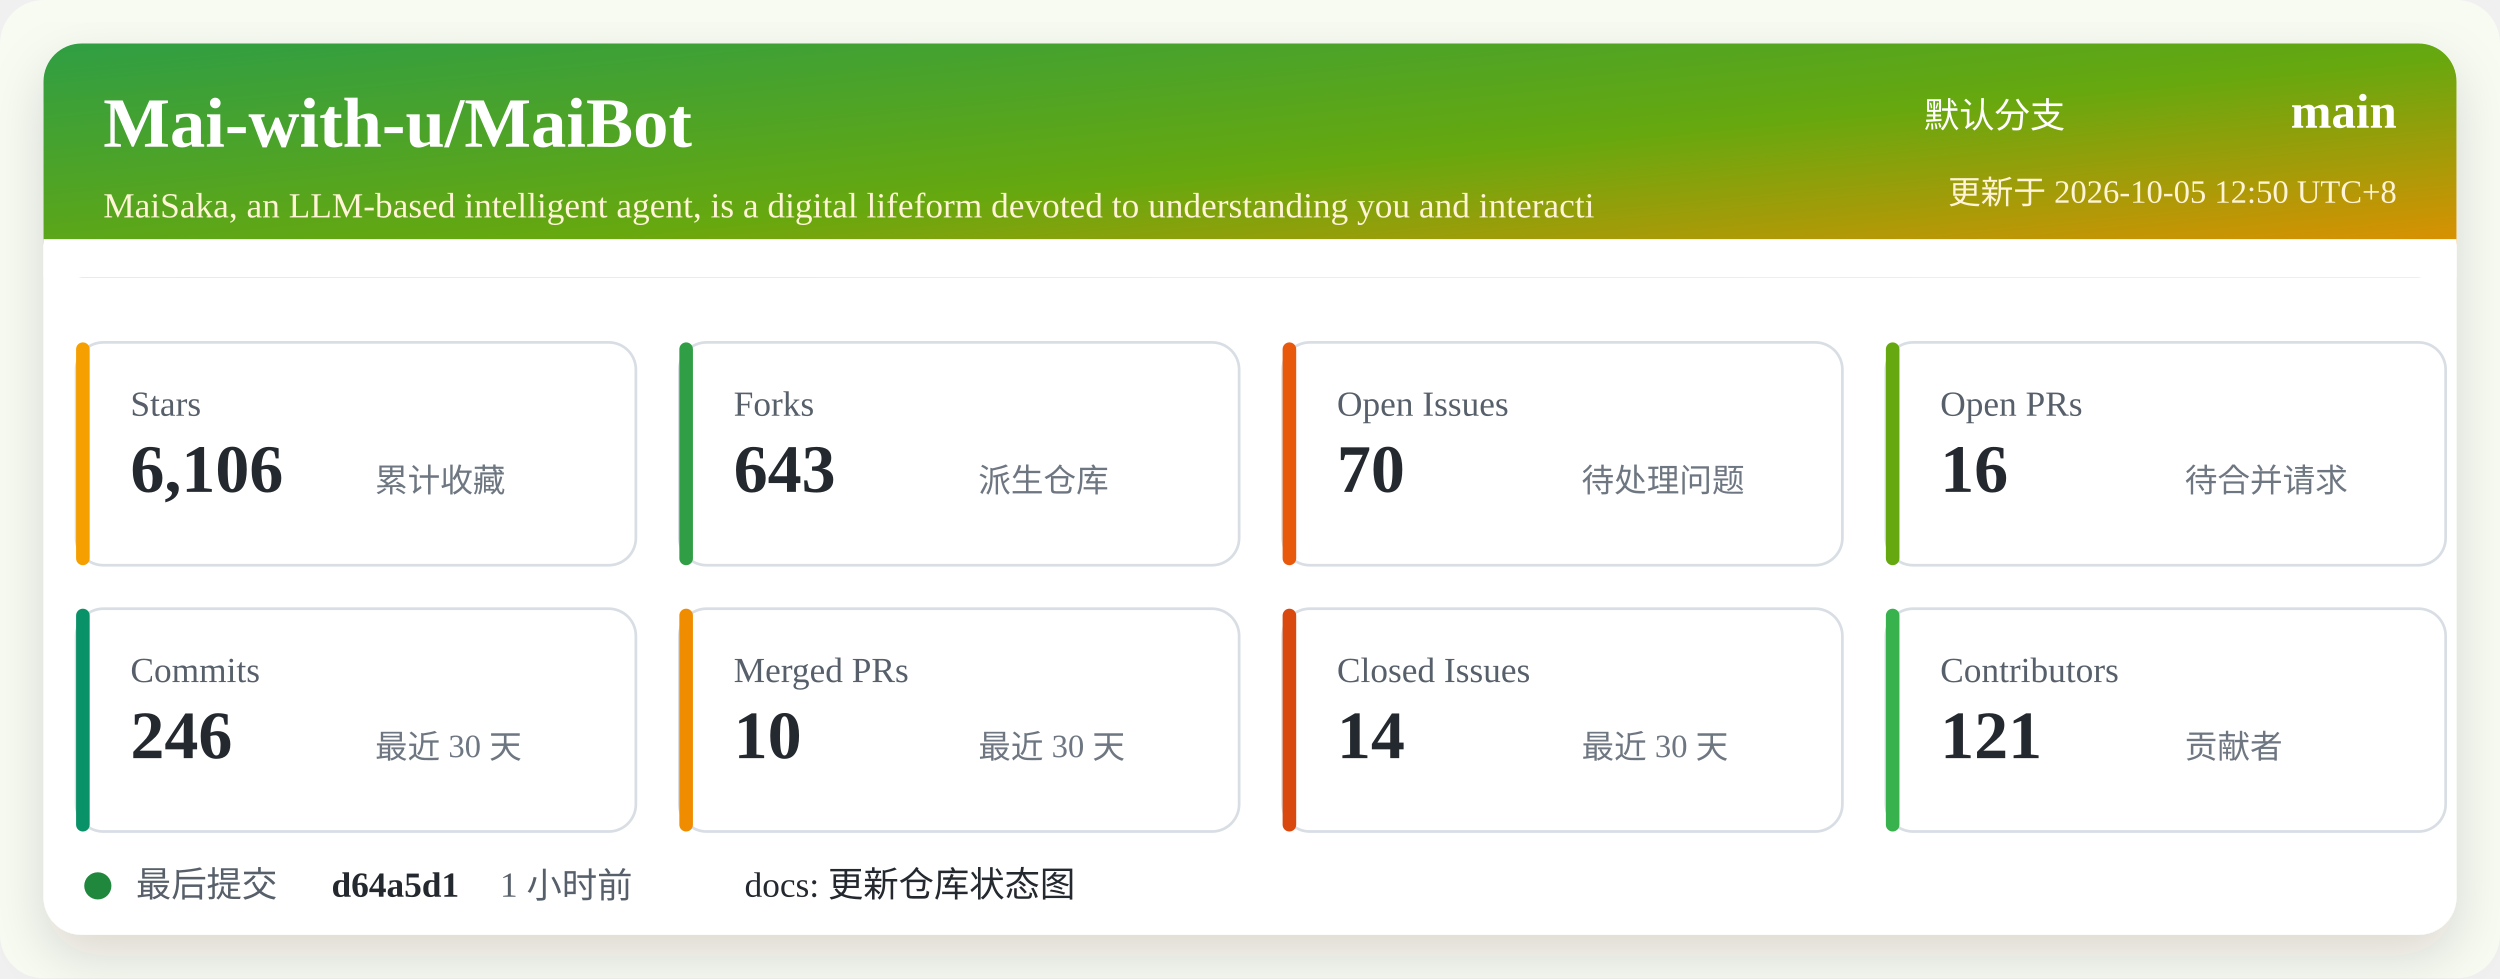
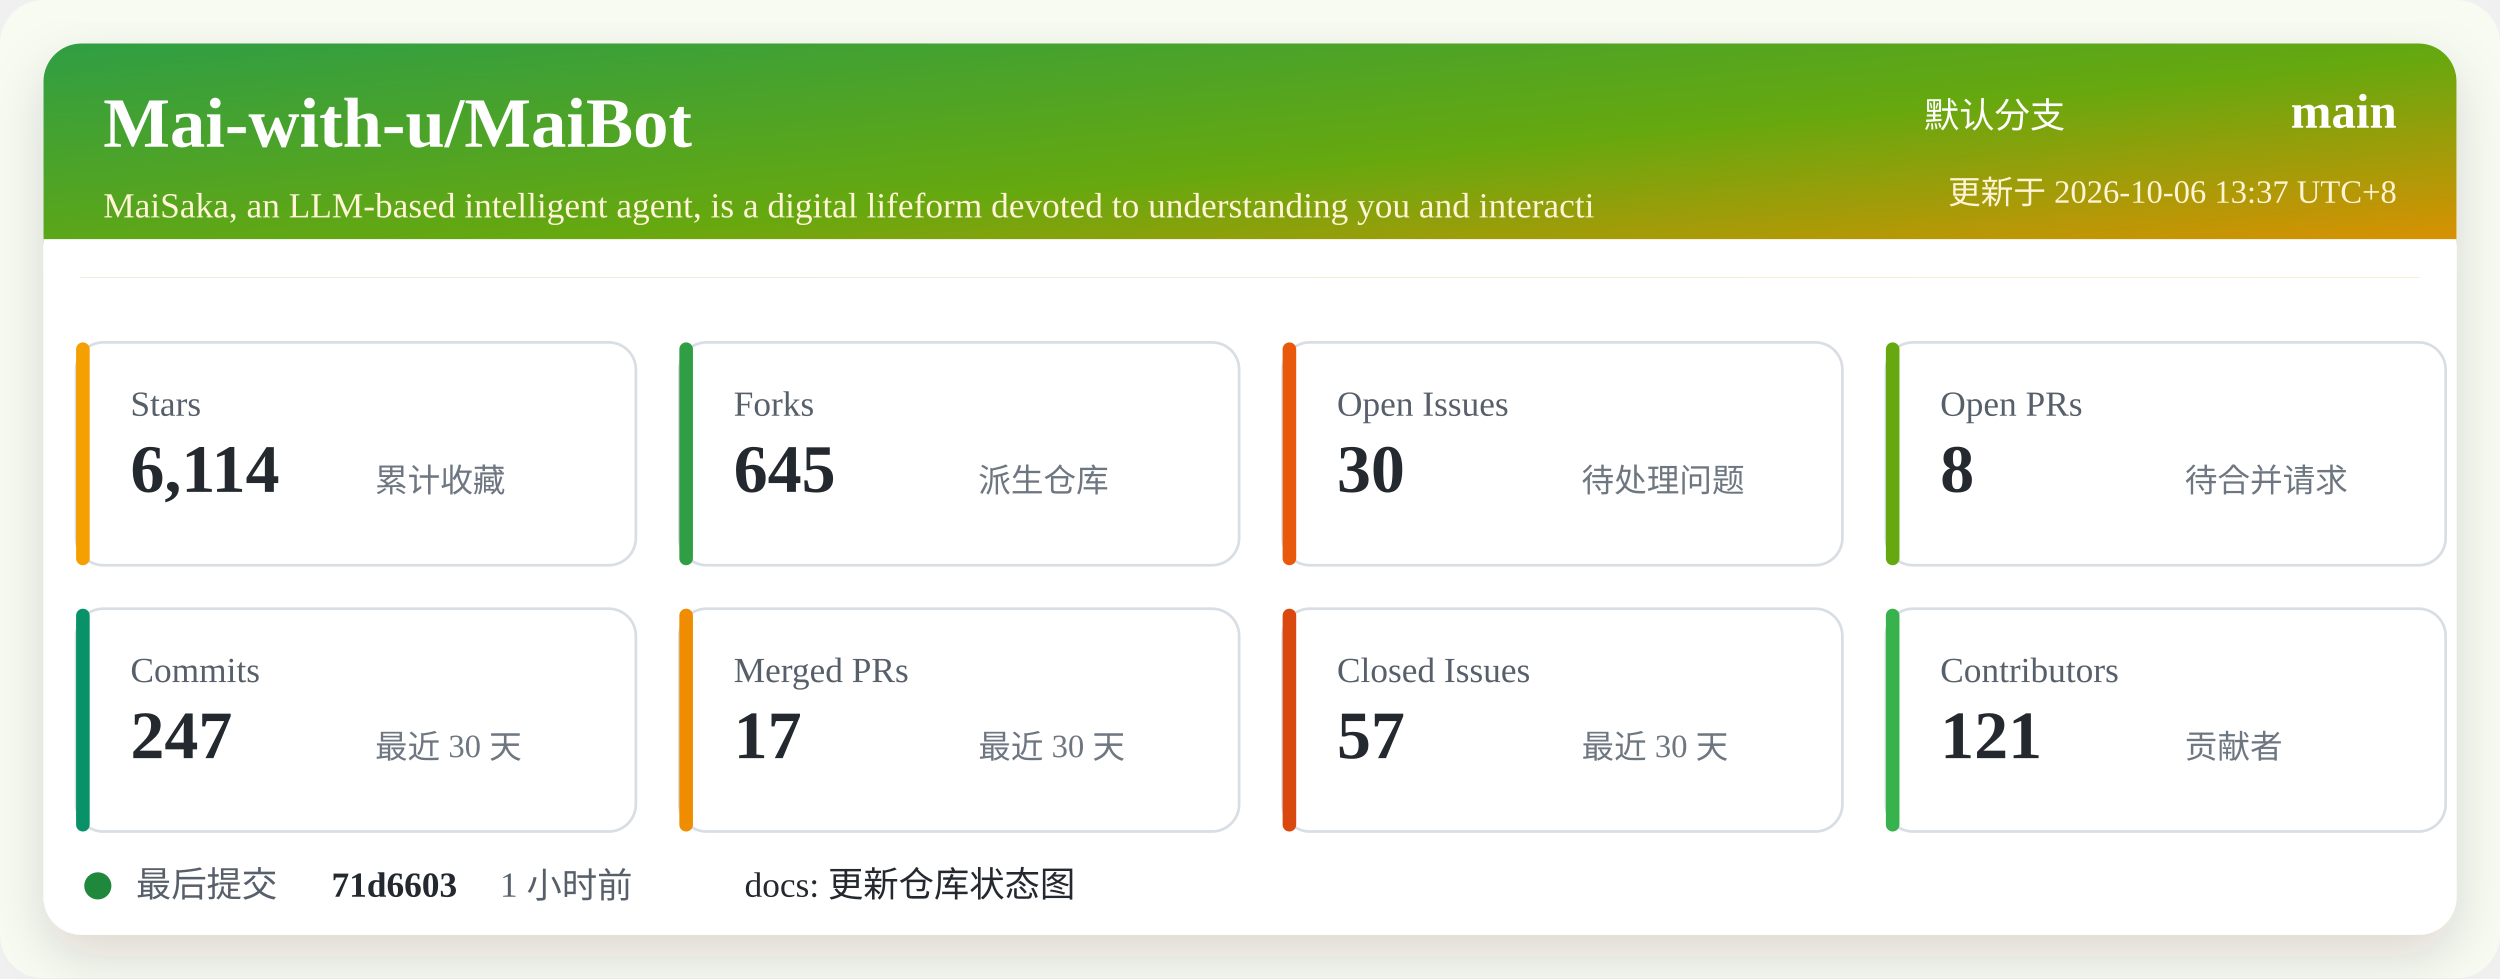
<svg xmlns="http://www.w3.org/2000/svg" width="920" height="360" viewBox="0 0 920 360" role="img" aria-labelledby="title desc">
  <defs>
    <linearGradient id="header" x1="0" x2="1" y1="0" y2="1">
      <stop offset="0%" stop-color="#2f9e44" />
      <stop offset="52%" stop-color="#66a80f" />
      <stop offset="100%" stop-color="#f08c00" />
    </linearGradient>
    <filter id="shadow" x="-5%" y="-5%" width="110%" height="110%">
      <feDropShadow dx="0" dy="8" stdDeviation="10" flood-color="#2b2318" flood-opacity="0.14" />
    </filter>
  </defs>
  <rect width="920" height="360" rx="16" fill="#f7fbf2" />
  <rect x="16" y="16" width="888" height="328" rx="14" fill="#ffffff" filter="url(#shadow)" />
  <rect x="16" y="16" width="888" height="86" rx="14" fill="url(#header)" />
  <path d="M16 88 H904 V102 H16 Z" fill="#ffffff" />
  <text x="38" y="54" fill="#ffffff" font-size="26" font-weight="700">Mai-with-u/MaiBot</text>
  <text x="38" y="80" fill="#fff4d6" font-size="13">MaiSaka, an LLM-based intelligent agent, is a digital lifeform devoted to understanding you and interacti</text>
  <text x="760" y="47" fill="#ffffff" font-size="13" text-anchor="end">默认分支</text>
  <text x="882" y="47" fill="#ffffff" font-size="18" font-weight="700" text-anchor="end">main</text>
-   <text x="882" y="75" fill="#fff4d6" font-size="12" text-anchor="end">更新于 2026-10-05 12:50 UTC+8</text>
+   <text x="882" y="75" fill="#fff4d6" font-size="12" text-anchor="end">更新于 2026-10-06 13:37 UTC+8</text>
  <g transform="translate(28 126)">
    <rect width="206" height="82" rx="10" fill="#ffffff" stroke="#d8dee4" />
    <rect x="0" y="0" width="5" height="82" rx="2.5" fill="#f59f00" />
    <text x="20" y="27" fill="#57606a" font-size="13">Stars</text>
-     <text x="20" y="55" fill="#24292f" font-size="25" font-weight="700">6,106</text>
+     <text x="20" y="55" fill="#24292f" font-size="25" font-weight="700">6,114</text>
    <text x="110" y="55" fill="#6e7781" font-size="12">累计收藏</text>
  </g>
  <g transform="translate(250 126)">
    <rect width="206" height="82" rx="10" fill="#ffffff" stroke="#d8dee4" />
    <rect x="0" y="0" width="5" height="82" rx="2.5" fill="#2f9e44" />
    <text x="20" y="27" fill="#57606a" font-size="13">Forks</text>
-     <text x="20" y="55" fill="#24292f" font-size="25" font-weight="700">643</text>
+     <text x="20" y="55" fill="#24292f" font-size="25" font-weight="700">645</text>
    <text x="110" y="55" fill="#6e7781" font-size="12">派生仓库</text>
  </g>
  <g transform="translate(472 126)">
    <rect width="206" height="82" rx="10" fill="#ffffff" stroke="#d8dee4" />
    <rect x="0" y="0" width="5" height="82" rx="2.5" fill="#e8590c" />
    <text x="20" y="27" fill="#57606a" font-size="13">Open Issues</text>
-     <text x="20" y="55" fill="#24292f" font-size="25" font-weight="700">70</text>
+     <text x="20" y="55" fill="#24292f" font-size="25" font-weight="700">30</text>
    <text x="110" y="55" fill="#6e7781" font-size="12">待处理问题</text>
  </g>
  <g transform="translate(694 126)">
    <rect width="206" height="82" rx="10" fill="#ffffff" stroke="#d8dee4" />
    <rect x="0" y="0" width="5" height="82" rx="2.5" fill="#66a80f" />
    <text x="20" y="27" fill="#57606a" font-size="13">Open PRs</text>
-     <text x="20" y="55" fill="#24292f" font-size="25" font-weight="700">16</text>
+     <text x="20" y="55" fill="#24292f" font-size="25" font-weight="700">8</text>
    <text x="110" y="55" fill="#6e7781" font-size="12">待合并请求</text>
  </g>
  <g transform="translate(28 224)">
    <rect width="206" height="82" rx="10" fill="#ffffff" stroke="#d8dee4" />
    <rect x="0" y="0" width="5" height="82" rx="2.5" fill="#099268" />
    <text x="20" y="27" fill="#57606a" font-size="13">Commits</text>
-     <text x="20" y="55" fill="#24292f" font-size="25" font-weight="700">246</text>
+     <text x="20" y="55" fill="#24292f" font-size="25" font-weight="700">247</text>
    <text x="110" y="55" fill="#6e7781" font-size="12">最近 30 天</text>
  </g>
  <g transform="translate(250 224)">
    <rect width="206" height="82" rx="10" fill="#ffffff" stroke="#d8dee4" />
    <rect x="0" y="0" width="5" height="82" rx="2.5" fill="#f08c00" />
    <text x="20" y="27" fill="#57606a" font-size="13">Merged PRs</text>
-     <text x="20" y="55" fill="#24292f" font-size="25" font-weight="700">10</text>
+     <text x="20" y="55" fill="#24292f" font-size="25" font-weight="700">17</text>
    <text x="110" y="55" fill="#6e7781" font-size="12">最近 30 天</text>
  </g>
  <g transform="translate(472 224)">
    <rect width="206" height="82" rx="10" fill="#ffffff" stroke="#d8dee4" />
    <rect x="0" y="0" width="5" height="82" rx="2.5" fill="#d9480f" />
    <text x="20" y="27" fill="#57606a" font-size="13">Closed Issues</text>
-     <text x="20" y="55" fill="#24292f" font-size="25" font-weight="700">14</text>
+     <text x="20" y="55" fill="#24292f" font-size="25" font-weight="700">57</text>
    <text x="110" y="55" fill="#6e7781" font-size="12">最近 30 天</text>
  </g>
  <g transform="translate(694 224)">
    <rect width="206" height="82" rx="10" fill="#ffffff" stroke="#d8dee4" />
    <rect x="0" y="0" width="5" height="82" rx="2.5" fill="#37b24d" />
    <text x="20" y="27" fill="#57606a" font-size="13">Contributors</text>
    <text x="20" y="55" fill="#24292f" font-size="25" font-weight="700">121</text>
    <text x="110" y="55" fill="#6e7781" font-size="12">贡献者</text>
  </g>
  <g transform="translate(28 318)">
    <circle cx="8" cy="8" r="5" fill="#1f883d" />
    <text x="22" y="12" fill="#57606a" font-size="13">最后提交</text>
-     <text x="94" y="12" fill="#24292f" font-size="13" font-weight="700">d64a5d1</text>
+     <text x="94" y="12" fill="#24292f" font-size="13" font-weight="700">71d6603</text>
    <text x="156" y="12" fill="#57606a" font-size="13">1 小时前</text>
    <text x="246" y="12" fill="#24292f" font-size="13">docs: 更新仓库状态图</text>
  </g>
</svg>
